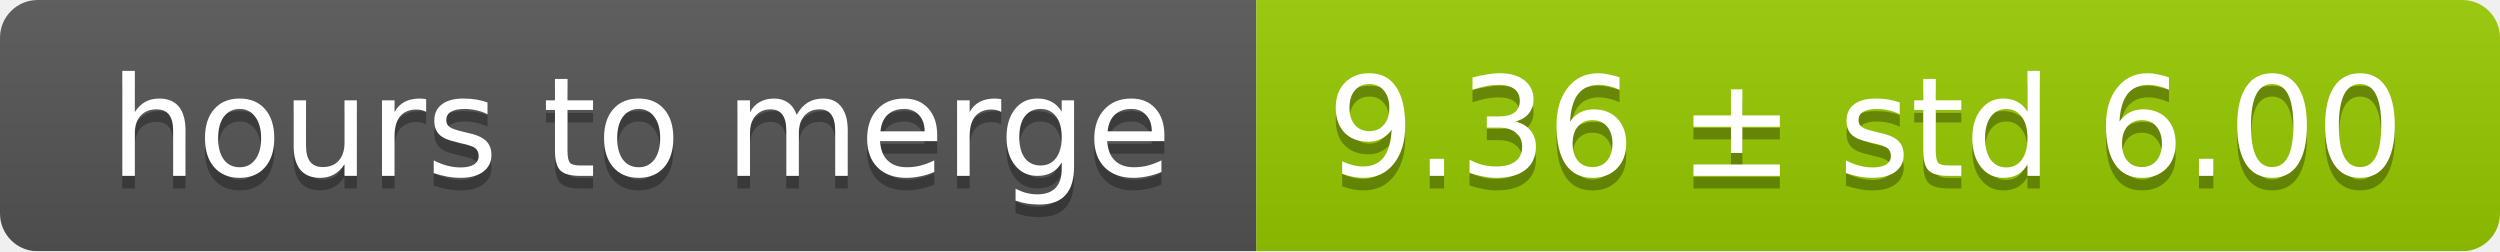
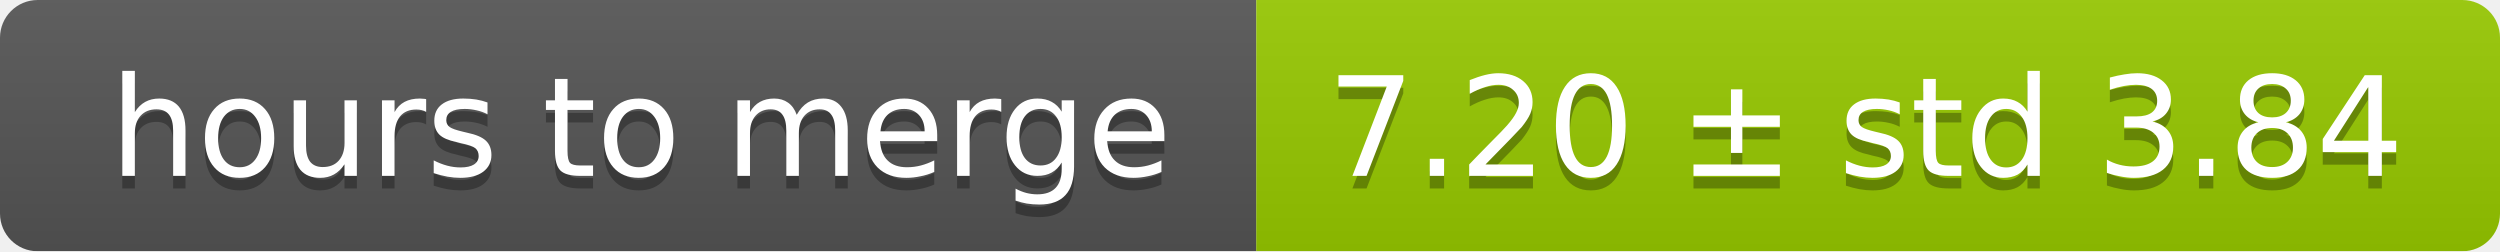
<svg xmlns="http://www.w3.org/2000/svg" width="199" height="20">
  <linearGradient id="smooth" x2="0" y2="100%">
    <stop offset="0" stop-color="#bbb" stop-opacity=".1" />
    <stop offset="1" stop-opacity=".1" />
  </linearGradient>
  <mask id="round">
    <rect width="199" height="20" rx="3" fill="#fff" />
  </mask>
  <g mask="url(#round)">
    <rect width="100" height="20" fill="#555" />
    <rect x="100" width="99" height="20" fill="#97ca00" />
    <rect width="199" height="20" fill="url(#smooth)" />
  </g>
  <g fill="#fff" text-anchor="middle" font-family="DejaVu Sans,Verdana,Geneva,sans-serif" font-size="11">
    <text x="51" y="15" fill="#010101" fill-opacity=".3">hours to merge</text>
    <text x="51" y="14">hours to merge</text>
-     <text x="148.5" y="15" fill="#010101" fill-opacity=".3">9.36 ± std 6.00</text>
-     <text x="148.5" y="14">9.36 ± std 6.00</text>
+     <text x="148.5" y="15" fill="#010101" fill-opacity=".3">7.20 ± std 3.84</text>
+     <text x="148.5" y="14">7.20 ± std 3.84</text>
  </g>
</svg>
